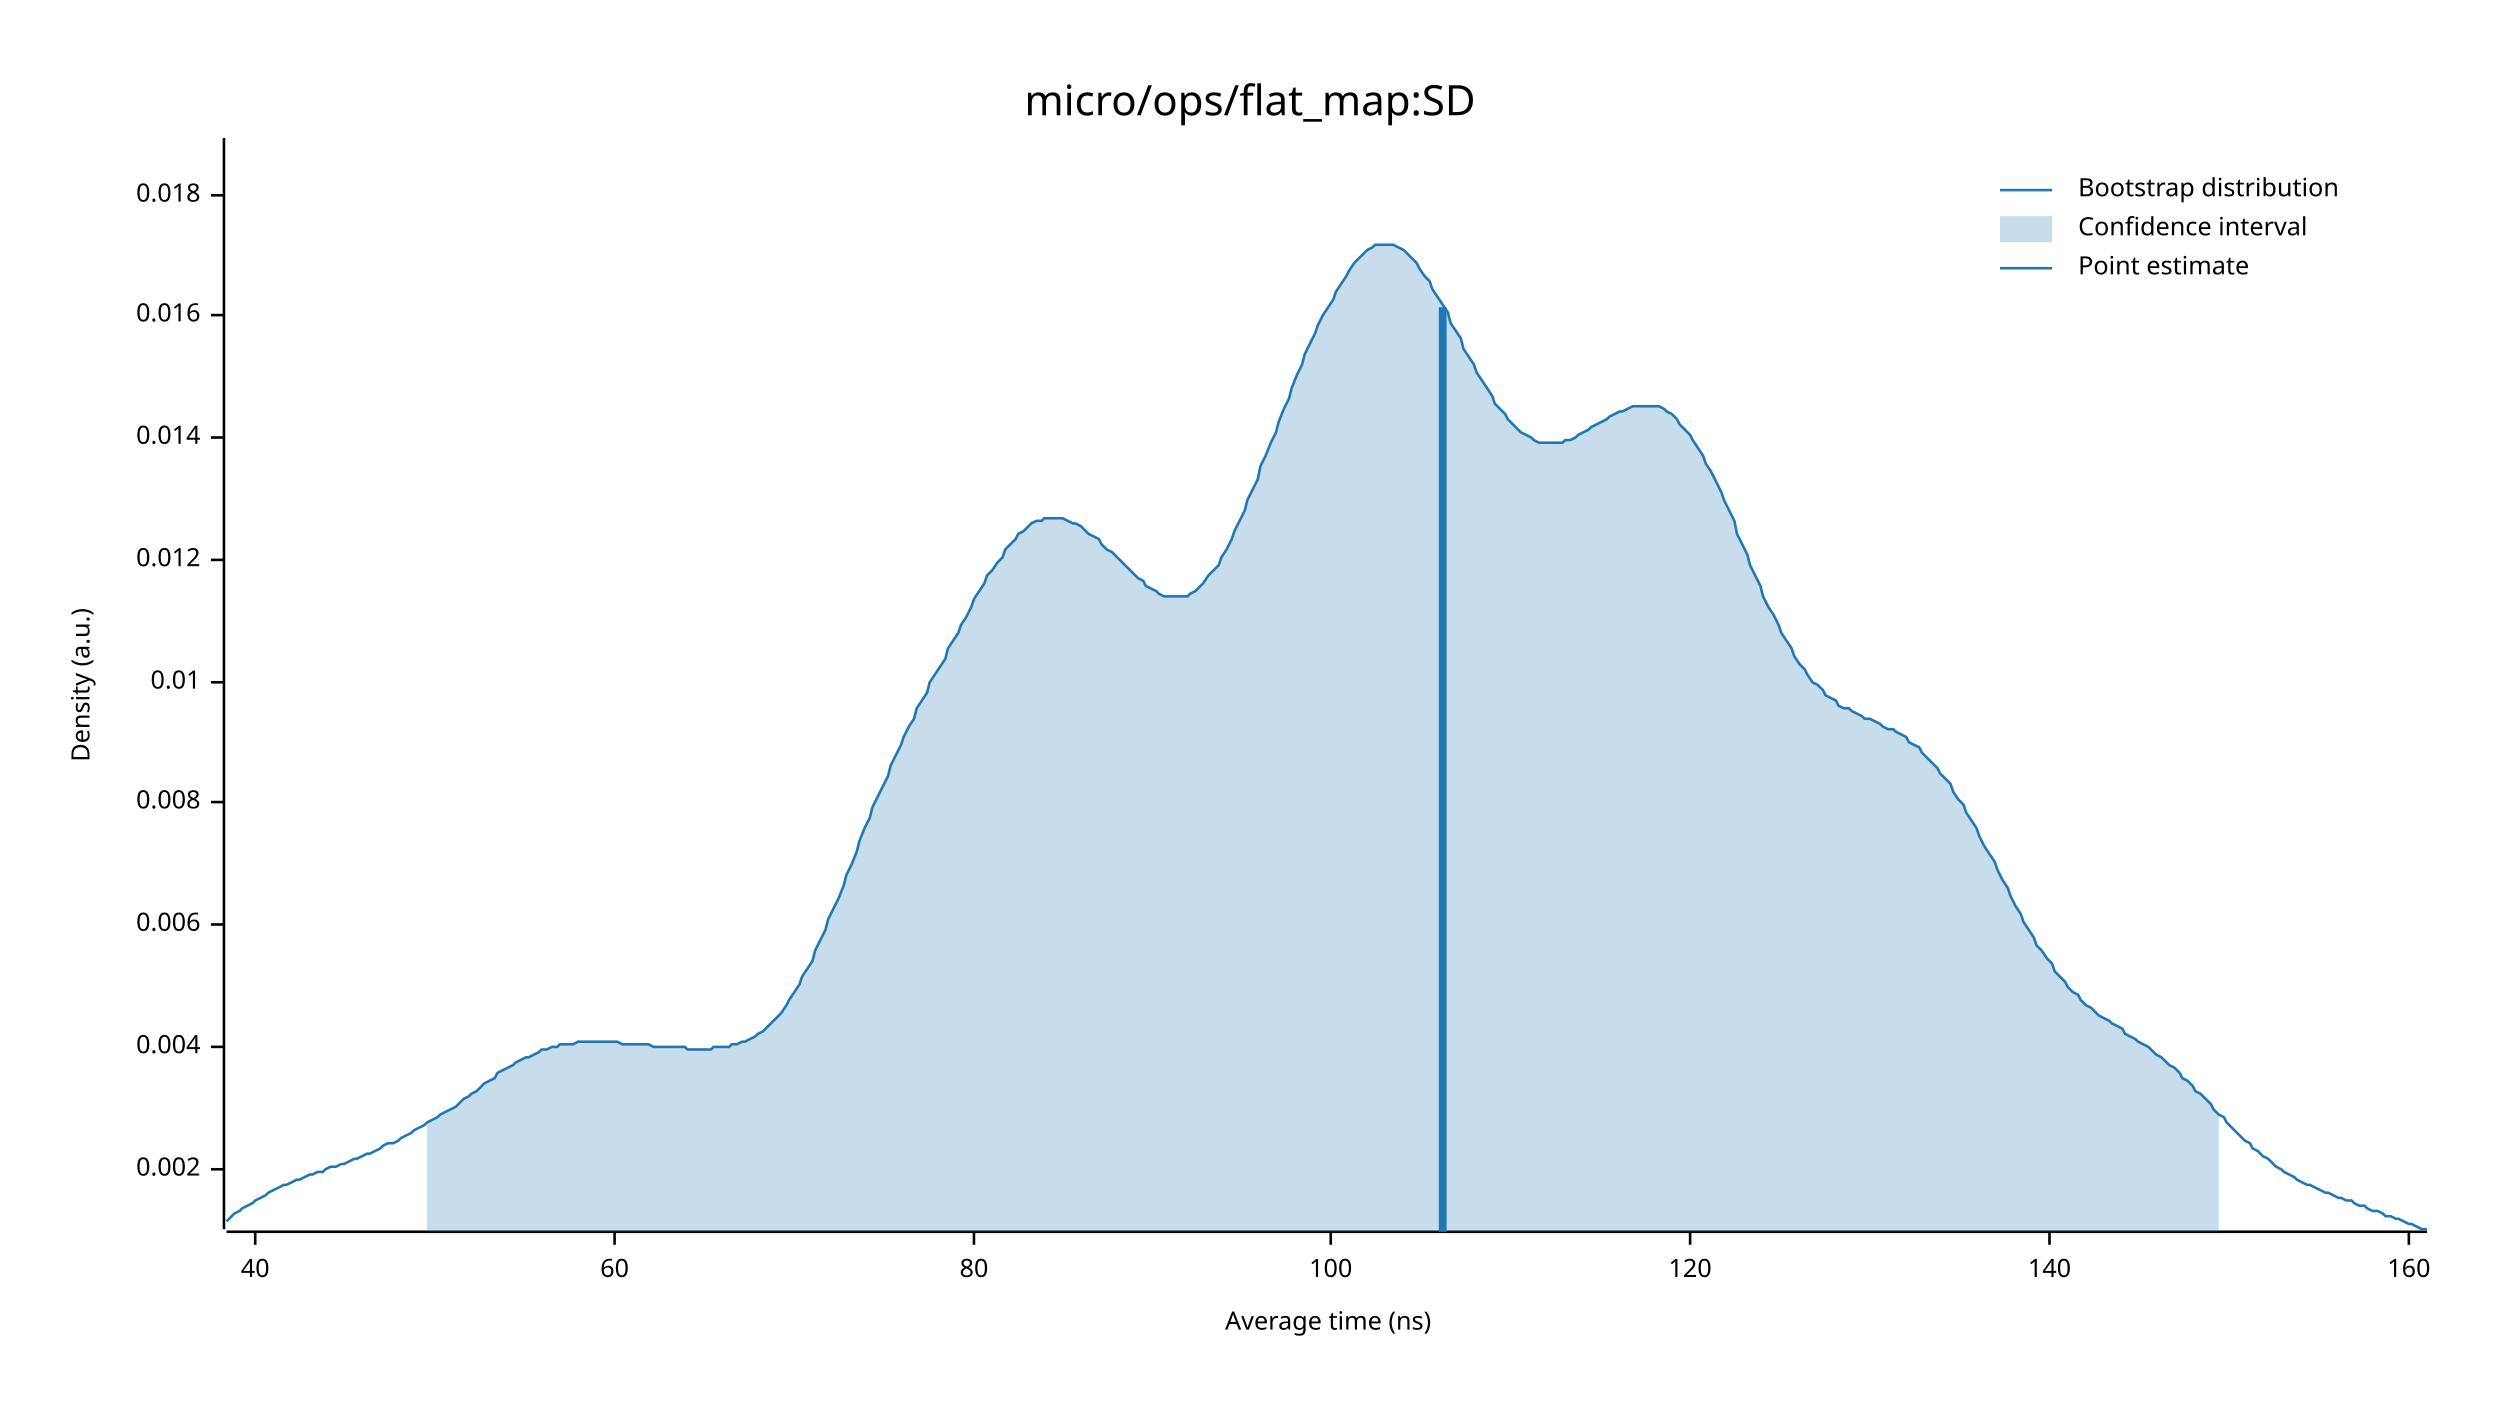
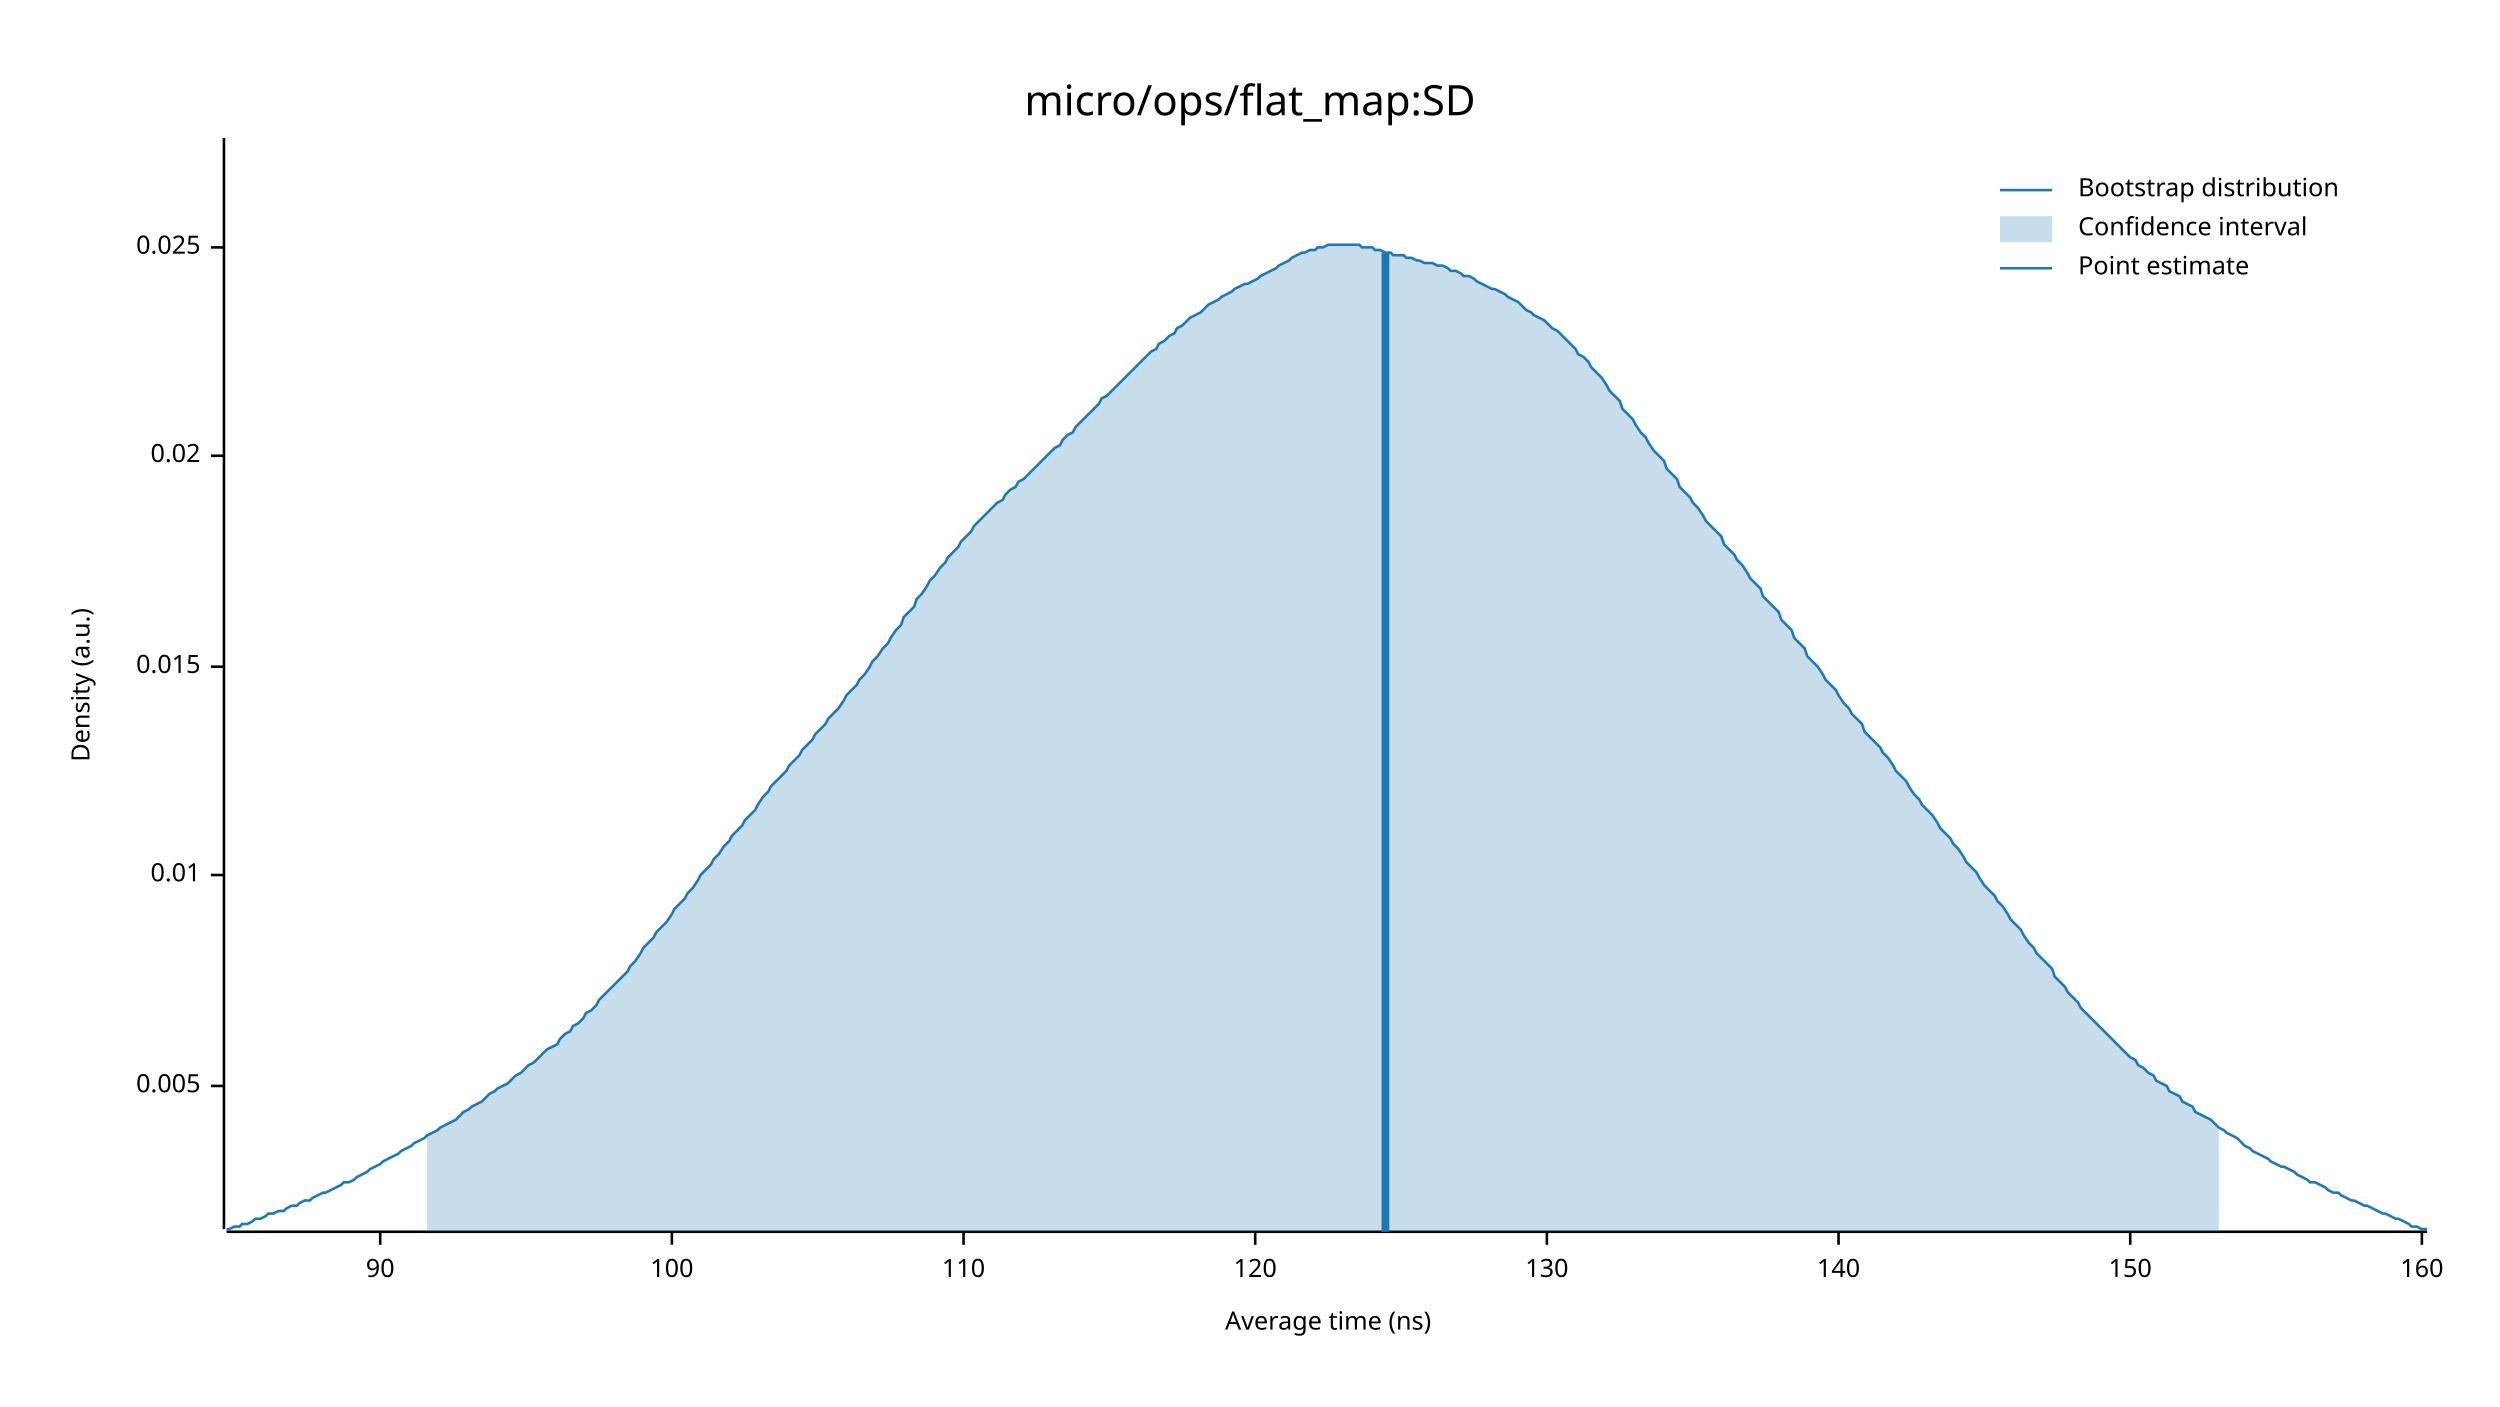
<svg xmlns="http://www.w3.org/2000/svg" width="960" height="540" viewBox="0 0 960 540">
  <text x="480" y="32" dy="0.76em" text-anchor="middle" font-family="sans-serif" font-size="16.129" opacity="1" fill="#000000">
micro/ops/flat_map:SD
</text>
  <text x="27" y="263" dy="0.76em" text-anchor="middle" font-family="sans-serif" font-size="9.677" opacity="1" fill="#000000" transform="rotate(270, 27, 263)">
Density (a.u.)
</text>
  <text x="510" y="513" dy="-0.5ex" text-anchor="middle" font-family="sans-serif" font-size="9.677" opacity="1" fill="#000000">
Average time (ns)
</text>
  <polyline fill="none" opacity="1" stroke="#000000" stroke-width="1" points="86,53 86,472 " />
-   <text x="77" y="449" dy="0.5ex" text-anchor="end" font-family="sans-serif" font-size="9.677" opacity="1" fill="#000000">
- 0.002
+   <text x="77" y="417" dy="0.5ex" text-anchor="end" font-family="sans-serif" font-size="9.677" opacity="1" fill="#000000">
+ 0.005
</text>
-   <polyline fill="none" opacity="1" stroke="#000000" stroke-width="1" points="81,449 86,449 " />
-   <text x="77" y="402" dy="0.5ex" text-anchor="end" font-family="sans-serif" font-size="9.677" opacity="1" fill="#000000">
- 0.004
- </text>
-   <polyline fill="none" opacity="1" stroke="#000000" stroke-width="1" points="81,402 86,402 " />
-   <text x="77" y="355" dy="0.5ex" text-anchor="end" font-family="sans-serif" font-size="9.677" opacity="1" fill="#000000">
- 0.006
- </text>
-   <polyline fill="none" opacity="1" stroke="#000000" stroke-width="1" points="81,355 86,355 " />
-   <text x="77" y="308" dy="0.5ex" text-anchor="end" font-family="sans-serif" font-size="9.677" opacity="1" fill="#000000">
- 0.008
- </text>
-   <polyline fill="none" opacity="1" stroke="#000000" stroke-width="1" points="81,308 86,308 " />
-   <text x="77" y="262" dy="0.5ex" text-anchor="end" font-family="sans-serif" font-size="9.677" opacity="1" fill="#000000">
+   <polyline fill="none" opacity="1" stroke="#000000" stroke-width="1" points="81,417 86,417 " />
+   <text x="77" y="336" dy="0.5ex" text-anchor="end" font-family="sans-serif" font-size="9.677" opacity="1" fill="#000000">
0.01
</text>
-   <polyline fill="none" opacity="1" stroke="#000000" stroke-width="1" points="81,262 86,262 " />
-   <text x="77" y="215" dy="0.5ex" text-anchor="end" font-family="sans-serif" font-size="9.677" opacity="1" fill="#000000">
- 0.012
+   <polyline fill="none" opacity="1" stroke="#000000" stroke-width="1" points="81,336 86,336 " />
+   <text x="77" y="256" dy="0.5ex" text-anchor="end" font-family="sans-serif" font-size="9.677" opacity="1" fill="#000000">
+ 0.015
</text>
-   <polyline fill="none" opacity="1" stroke="#000000" stroke-width="1" points="81,215 86,215 " />
-   <text x="77" y="168" dy="0.5ex" text-anchor="end" font-family="sans-serif" font-size="9.677" opacity="1" fill="#000000">
- 0.014
+   <polyline fill="none" opacity="1" stroke="#000000" stroke-width="1" points="81,256 86,256 " />
+   <text x="77" y="175" dy="0.5ex" text-anchor="end" font-family="sans-serif" font-size="9.677" opacity="1" fill="#000000">
+ 0.02
</text>
-   <polyline fill="none" opacity="1" stroke="#000000" stroke-width="1" points="81,168 86,168 " />
-   <text x="77" y="121" dy="0.5ex" text-anchor="end" font-family="sans-serif" font-size="9.677" opacity="1" fill="#000000">
- 0.016
+   <polyline fill="none" opacity="1" stroke="#000000" stroke-width="1" points="81,175 86,175 " />
+   <text x="77" y="95" dy="0.5ex" text-anchor="end" font-family="sans-serif" font-size="9.677" opacity="1" fill="#000000">
+ 0.025
</text>
-   <polyline fill="none" opacity="1" stroke="#000000" stroke-width="1" points="81,121 86,121 " />
-   <text x="77" y="75" dy="0.5ex" text-anchor="end" font-family="sans-serif" font-size="9.677" opacity="1" fill="#000000">
- 0.018
+   <polyline fill="none" opacity="1" stroke="#000000" stroke-width="1" points="81,95 86,95 " />
+   <polyline fill="none" opacity="1" stroke="#000000" stroke-width="1" points="87,473 932,473 " />
+   <text x="146" y="483" dy="0.76em" text-anchor="middle" font-family="sans-serif" font-size="9.677" opacity="1" fill="#000000">
+ 90
</text>
-   <polyline fill="none" opacity="1" stroke="#000000" stroke-width="1" points="81,75 86,75 " />
-   <polyline fill="none" opacity="1" stroke="#000000" stroke-width="1" points="87,473 932,473 " />
-   <text x="98" y="483" dy="0.76em" text-anchor="middle" font-family="sans-serif" font-size="9.677" opacity="1" fill="#000000">
- 40
- </text>
-   <polyline fill="none" opacity="1" stroke="#000000" stroke-width="1" points="98,473 98,478 " />
-   <text x="236" y="483" dy="0.76em" text-anchor="middle" font-family="sans-serif" font-size="9.677" opacity="1" fill="#000000">
- 60
- </text>
-   <polyline fill="none" opacity="1" stroke="#000000" stroke-width="1" points="236,473 236,478 " />
-   <text x="374" y="483" dy="0.76em" text-anchor="middle" font-family="sans-serif" font-size="9.677" opacity="1" fill="#000000">
- 80
- </text>
-   <polyline fill="none" opacity="1" stroke="#000000" stroke-width="1" points="374,473 374,478 " />
-   <text x="511" y="483" dy="0.76em" text-anchor="middle" font-family="sans-serif" font-size="9.677" opacity="1" fill="#000000">
+   <polyline fill="none" opacity="1" stroke="#000000" stroke-width="1" points="146,473 146,478 " />
+   <text x="258" y="483" dy="0.76em" text-anchor="middle" font-family="sans-serif" font-size="9.677" opacity="1" fill="#000000">
100
</text>
-   <polyline fill="none" opacity="1" stroke="#000000" stroke-width="1" points="511,473 511,478 " />
-   <text x="649" y="483" dy="0.76em" text-anchor="middle" font-family="sans-serif" font-size="9.677" opacity="1" fill="#000000">
+   <polyline fill="none" opacity="1" stroke="#000000" stroke-width="1" points="258,473 258,478 " />
+   <text x="370" y="483" dy="0.76em" text-anchor="middle" font-family="sans-serif" font-size="9.677" opacity="1" fill="#000000">
+ 110
+ </text>
+   <polyline fill="none" opacity="1" stroke="#000000" stroke-width="1" points="370,473 370,478 " />
+   <text x="482" y="483" dy="0.76em" text-anchor="middle" font-family="sans-serif" font-size="9.677" opacity="1" fill="#000000">
120
</text>
-   <polyline fill="none" opacity="1" stroke="#000000" stroke-width="1" points="649,473 649,478 " />
-   <text x="787" y="483" dy="0.76em" text-anchor="middle" font-family="sans-serif" font-size="9.677" opacity="1" fill="#000000">
+   <polyline fill="none" opacity="1" stroke="#000000" stroke-width="1" points="482,473 482,478 " />
+   <text x="594" y="483" dy="0.76em" text-anchor="middle" font-family="sans-serif" font-size="9.677" opacity="1" fill="#000000">
+ 130
+ </text>
+   <polyline fill="none" opacity="1" stroke="#000000" stroke-width="1" points="594,473 594,478 " />
+   <text x="706" y="483" dy="0.76em" text-anchor="middle" font-family="sans-serif" font-size="9.677" opacity="1" fill="#000000">
140
</text>
-   <polyline fill="none" opacity="1" stroke="#000000" stroke-width="1" points="787,473 787,478 " />
-   <text x="925" y="483" dy="0.76em" text-anchor="middle" font-family="sans-serif" font-size="9.677" opacity="1" fill="#000000">
+   <polyline fill="none" opacity="1" stroke="#000000" stroke-width="1" points="706,473 706,478 " />
+   <text x="818" y="483" dy="0.76em" text-anchor="middle" font-family="sans-serif" font-size="9.677" opacity="1" fill="#000000">
+ 150
+ </text>
+   <polyline fill="none" opacity="1" stroke="#000000" stroke-width="1" points="818,473 818,478 " />
+   <text x="930" y="483" dy="0.76em" text-anchor="middle" font-family="sans-serif" font-size="9.677" opacity="1" fill="#000000">
160
</text>
-   <polyline fill="none" opacity="1" stroke="#000000" stroke-width="1" points="925,473 925,478 " />
-   <polyline fill="none" opacity="1" stroke="#1F78B4" stroke-width="1" points="87,469 88,468 90,466 92,465 93,464 95,463 97,462 98,461 100,460 102,459 103,458 105,457 107,456 109,455 110,455 112,454 114,453 115,453 117,452 119,451 120,451 122,450 124,450 125,449 127,448 129,448 131,447 132,447 134,446 136,445 137,445 139,444 141,443 142,443 144,442 146,441 147,440 149,439 151,439 153,438 154,437 156,436 158,435 159,434 161,433 163,432 164,431 166,430 168,429 169,428 171,427 173,426 175,425 176,424 178,422 180,421 181,420 183,419 185,417 186,416 188,415 190,414 191,412 193,411 195,410 197,409 198,408 200,407 202,406 203,406 205,405 207,404 208,403 210,403 212,402 214,402 215,401 217,401 219,401 220,401 222,400 224,400 225,400 227,400 229,400 230,400 232,400 234,400 236,400 237,400 239,401 241,401 242,401 244,401 246,401 247,401 249,401 251,402 252,402 254,402 256,402 258,402 259,402 261,402 263,402 264,403 266,403 268,403 269,403 271,403 273,403 274,402 276,402 278,402 280,402 281,401 283,401 285,400 286,400 288,399 290,398 291,397 293,396 295,394 296,393 298,391 300,389 302,386 303,384 305,381 307,378 308,375 310,372 312,369 313,365 315,361 317,357 318,353 320,349 322,345 324,340 325,336 327,332 329,327 330,323 332,318 334,314 335,310 337,306 339,302 341,298 342,294 344,290 346,286 347,283 349,279 351,276 352,272 354,269 356,266 357,262 359,259 361,256 363,253 364,249 366,246 368,243 369,240 371,237 373,233 374,230 376,227 378,224 379,221 381,219 383,216 385,214 386,211 388,209 390,207 391,205 393,204 395,202 396,201 398,200 400,200 401,199 403,199 405,199 407,199 408,199 410,200 412,201 413,201 415,202 417,204 418,205 420,206 422,207 423,209 425,211 427,212 429,214 430,215 432,217 434,219 435,220 437,222 439,223 440,225 442,226 444,227 445,228 447,229 449,229 451,229 452,229 454,229 456,229 457,228 459,227 461,225 462,224 464,221 466,219 468,217 469,214 471,211 473,207 474,204 476,200 478,196 479,192 481,188 483,184 484,179 486,175 488,170 490,166 491,162 493,157 495,153 496,149 498,144 500,140 501,136 503,132 505,128 506,125 508,121 510,118 512,115 513,112 515,109 517,106 518,104 520,101 522,99 523,98 525,96 527,95 528,94 530,94 532,94 534,94 535,94 537,95 539,96 540,97 542,99 544,101 545,103 547,106 549,108 550,111 552,114 554,117 556,120 557,124 559,127 561,130 562,134 564,137 566,140 567,143 569,146 571,149 573,152 574,155 576,157 578,159 579,161 581,163 583,165 584,166 586,167 588,168 589,169 591,170 593,170 595,170 596,170 598,170 600,170 601,169 603,169 605,168 606,167 608,166 610,165 611,164 613,163 615,162 617,161 618,160 620,159 622,158 623,158 625,157 627,156 628,156 630,156 632,156 633,156 635,156 637,156 639,157 640,158 642,159 644,161 645,163 647,165 649,167 650,169 652,172 654,175 655,178 657,181 659,185 661,189 662,192 664,196 666,200 667,205 669,209 671,213 672,217 674,221 676,225 677,229 679,233 681,236 683,240 684,243 686,246 688,249 689,252 691,255 693,257 694,259 696,262 698,263 700,265 701,267 703,268 705,269 706,271 708,272 710,272 711,273 713,274 715,275 716,276 718,276 720,277 722,278 723,279 725,280 727,280 728,281 730,282 732,283 733,285 735,286 737,287 738,289 740,291 742,293 744,295 745,297 747,299 749,301 750,304 752,307 754,309 755,312 757,315 759,318 760,321 762,325 764,328 766,331 767,334 769,338 771,341 772,344 774,348 776,351 777,354 779,357 781,360 782,363 784,365 786,368 788,370 789,373 791,375 793,377 794,379 796,381 798,382 799,384 801,386 803,387 804,388 806,390 808,391 810,392 811,393 813,394 815,395 816,397 818,398 820,399 821,400 823,401 825,402 827,404 828,405 830,406 832,408 833,409 835,410 837,412 838,414 840,415 842,417 843,419 845,420 847,422 849,424 850,426 852,428 854,429 855,431 857,433 859,435 860,436 862,438 864,439 865,441 867,442 869,444 871,445 872,446 874,448 876,449 877,450 879,451 881,452 882,453 884,454 886,455 887,455 889,456 891,457 893,458 894,458 896,459 898,460 899,460 901,461 903,461 904,462 906,463 908,463 909,464 911,465 913,465 915,466 916,467 918,467 920,468 921,468 923,469 925,470 926,470 928,471 930,472 932,472 " />
-   <polygon opacity="0.25" fill="#1F78B4" points="164,431 166,430 168,429 169,428 171,427 173,426 175,425 176,424 178,422 180,421 181,420 183,419 185,417 186,416 188,415 190,414 191,412 193,411 195,410 197,409 198,408 200,407 202,406 203,406 205,405 207,404 208,403 210,403 212,402 214,402 215,401 217,401 219,401 220,401 222,400 224,400 225,400 227,400 229,400 230,400 232,400 234,400 236,400 237,400 239,401 241,401 242,401 244,401 246,401 247,401 249,401 251,402 252,402 254,402 256,402 258,402 259,402 261,402 263,402 264,403 266,403 268,403 269,403 271,403 273,403 274,402 276,402 278,402 280,402 281,401 283,401 285,400 286,400 288,399 290,398 291,397 293,396 295,394 296,393 298,391 300,389 302,386 303,384 305,381 307,378 308,375 310,372 312,369 313,365 315,361 317,357 318,353 320,349 322,345 324,340 325,336 327,332 329,327 330,323 332,318 334,314 335,310 337,306 339,302 341,298 342,294 344,290 346,286 347,283 349,279 351,276 352,272 354,269 356,266 357,262 359,259 361,256 363,253 364,249 366,246 368,243 369,240 371,237 373,233 374,230 376,227 378,224 379,221 381,219 383,216 385,214 386,211 388,209 390,207 391,205 393,204 395,202 396,201 398,200 400,200 401,199 403,199 405,199 407,199 408,199 410,200 412,201 413,201 415,202 417,204 418,205 420,206 422,207 423,209 425,211 427,212 429,214 430,215 432,217 434,219 435,220 437,222 439,223 440,225 442,226 444,227 445,228 447,229 449,229 451,229 452,229 454,229 456,229 457,228 459,227 461,225 462,224 464,221 466,219 468,217 469,214 471,211 473,207 474,204 476,200 478,196 479,192 481,188 483,184 484,179 486,175 488,170 490,166 491,162 493,157 495,153 496,149 498,144 500,140 501,136 503,132 505,128 506,125 508,121 510,118 512,115 513,112 515,109 517,106 518,104 520,101 522,99 523,98 525,96 527,95 528,94 530,94 532,94 534,94 535,94 537,95 539,96 540,97 542,99 544,101 545,103 547,106 549,108 550,111 552,114 554,117 556,120 557,124 559,127 561,130 562,134 564,137 566,140 567,143 569,146 571,149 573,152 574,155 576,157 578,159 579,161 581,163 583,165 584,166 586,167 588,168 589,169 591,170 593,170 595,170 596,170 598,170 600,170 601,169 603,169 605,168 606,167 608,166 610,165 611,164 613,163 615,162 617,161 618,160 620,159 622,158 623,158 625,157 627,156 628,156 630,156 632,156 633,156 635,156 637,156 639,157 640,158 642,159 644,161 645,163 647,165 649,167 650,169 652,172 654,175 655,178 657,181 659,185 661,189 662,192 664,196 666,200 667,205 669,209 671,213 672,217 674,221 676,225 677,229 679,233 681,236 683,240 684,243 686,246 688,249 689,252 691,255 693,257 694,259 696,262 698,263 700,265 701,267 703,268 705,269 706,271 708,272 710,272 711,273 713,274 715,275 716,276 718,276 720,277 722,278 723,279 725,280 727,280 728,281 730,282 732,283 733,285 735,286 737,287 738,289 740,291 742,293 744,295 745,297 747,299 749,301 750,304 752,307 754,309 755,312 757,315 759,318 760,321 762,325 764,328 766,331 767,334 769,338 771,341 772,344 774,348 776,351 777,354 779,357 781,360 782,363 784,365 786,368 788,370 789,373 791,375 793,377 794,379 796,381 798,382 799,384 801,386 803,387 804,388 806,390 808,391 810,392 811,393 813,394 815,395 816,397 818,398 820,399 821,400 823,401 825,402 827,404 828,405 830,406 832,408 833,409 835,410 837,412 838,414 840,415 842,417 843,419 845,420 847,422 849,424 850,426 852,428 852,473 164,473 " />
-   <polyline fill="none" opacity="1" stroke="#1F78B4" stroke-width="3" points="554,473 554,118 " />
+   <polyline fill="none" opacity="1" stroke="#000000" stroke-width="1" points="930,473 930,478 " />
+   <polyline fill="none" opacity="1" stroke="#1F78B4" stroke-width="1" points="87,472 88,472 90,471 92,471 93,470 95,470 97,469 98,468 100,468 102,467 103,466 105,466 107,465 109,465 110,464 112,463 114,463 115,462 117,461 119,461 120,460 122,459 124,458 125,458 127,457 129,456 131,455 132,454 134,454 136,453 137,452 139,451 141,450 142,449 144,448 146,447 147,446 149,445 151,444 153,443 154,442 156,441 158,440 159,439 161,438 163,437 164,436 166,435 168,434 169,433 171,432 173,431 175,430 176,429 178,427 180,426 181,425 183,424 185,423 186,422 188,420 190,419 191,418 193,417 195,416 197,414 198,413 200,412 202,410 203,409 205,408 207,406 208,405 210,403 212,402 214,401 215,399 217,397 219,396 220,394 222,393 224,391 225,389 227,388 229,386 230,384 232,382 234,380 236,378 237,377 239,375 241,373 242,371 244,369 246,366 247,364 249,362 251,360 252,358 254,356 256,354 258,351 259,349 261,347 263,345 264,343 266,341 268,338 269,336 271,334 273,332 274,330 276,328 278,325 280,323 281,321 283,319 285,317 286,315 288,313 290,311 291,309 293,306 295,304 296,302 298,300 300,298 302,296 303,294 305,292 307,290 308,288 310,286 312,284 313,282 315,280 317,278 318,276 320,274 322,272 324,269 325,267 327,265 329,263 330,261 332,259 334,256 335,254 337,252 339,249 341,247 342,245 344,242 346,240 347,237 349,235 351,233 352,230 354,228 356,225 357,223 359,221 361,218 363,216 364,214 366,212 368,210 369,208 371,206 373,204 374,202 376,200 378,198 379,197 381,195 383,193 385,192 386,190 388,188 390,187 391,185 393,184 395,182 396,181 398,179 400,177 401,176 403,174 405,172 407,171 408,169 410,167 412,166 413,164 415,162 417,160 418,159 420,157 422,155 423,153 425,152 427,150 429,148 430,147 432,145 434,143 435,142 437,140 439,138 440,137 442,135 444,134 445,132 447,131 449,129 451,128 452,126 454,125 456,123 457,122 459,121 461,120 462,119 464,117 466,116 468,115 469,114 471,113 473,112 474,111 476,110 478,109 479,109 481,108 483,107 484,106 486,105 488,104 490,103 491,102 493,101 495,100 496,99 498,98 500,97 501,97 503,96 505,96 506,95 508,95 510,94 512,94 513,94 515,94 517,94 518,94 520,94 522,94 523,95 525,95 527,95 528,96 530,96 532,97 534,97 535,98 537,98 539,98 540,99 542,99 544,100 545,100 547,101 549,101 550,101 552,102 554,102 556,103 557,104 559,104 561,105 562,106 564,106 566,107 567,108 569,109 571,110 573,111 574,111 576,112 578,113 579,114 581,115 583,116 584,117 586,119 588,120 589,121 591,122 593,123 595,125 596,126 598,127 600,129 601,130 603,132 605,134 606,136 608,137 610,139 611,141 613,143 615,145 617,148 618,150 620,152 622,154 623,157 625,159 627,161 628,163 630,166 632,168 633,170 635,173 637,175 639,177 640,180 642,182 644,184 645,187 647,189 649,191 650,193 652,195 654,198 655,200 657,202 659,204 661,206 662,209 664,211 666,213 667,215 669,217 671,220 672,222 674,224 676,226 677,229 679,231 681,233 683,235 684,238 686,240 688,242 689,245 691,247 693,249 694,252 696,254 698,256 700,259 701,261 703,263 705,265 706,267 708,270 710,272 711,274 713,276 715,278 716,281 718,283 720,285 722,287 723,289 725,291 727,294 728,296 730,298 732,300 733,302 735,305 737,307 738,309 740,311 742,313 744,316 745,318 747,320 749,322 750,324 752,326 754,329 755,331 757,333 759,335 760,337 762,340 764,342 766,344 767,346 769,348 771,351 772,353 774,355 776,357 777,359 779,362 781,364 782,366 784,368 786,370 788,372 789,375 791,377 793,379 794,381 796,383 798,385 799,387 801,389 803,391 804,392 806,394 808,396 810,398 811,399 813,401 815,403 816,404 818,406 820,407 821,409 823,410 825,412 827,413 828,415 830,416 832,417 833,419 835,420 837,421 838,423 840,424 842,425 843,427 845,428 847,429 849,430 850,431 852,433 854,434 855,435 857,436 859,437 860,438 862,440 864,441 865,442 867,443 869,444 871,445 872,446 874,447 876,448 877,448 879,449 881,450 882,451 884,452 886,453 887,454 889,454 891,455 893,456 894,457 896,458 898,458 899,459 901,460 903,461 904,461 906,462 908,463 909,463 911,464 913,465 915,466 916,466 918,467 920,468 921,468 923,469 925,470 926,471 928,471 930,472 932,472 " />
+   <polygon opacity="0.25" fill="#1F78B4" points="164,436 166,435 168,434 169,433 171,432 173,431 175,430 176,429 178,427 180,426 181,425 183,424 185,423 186,422 188,420 190,419 191,418 193,417 195,416 197,414 198,413 200,412 202,410 203,409 205,408 207,406 208,405 210,403 212,402 214,401 215,399 217,397 219,396 220,394 222,393 224,391 225,389 227,388 229,386 230,384 232,382 234,380 236,378 237,377 239,375 241,373 242,371 244,369 246,366 247,364 249,362 251,360 252,358 254,356 256,354 258,351 259,349 261,347 263,345 264,343 266,341 268,338 269,336 271,334 273,332 274,330 276,328 278,325 280,323 281,321 283,319 285,317 286,315 288,313 290,311 291,309 293,306 295,304 296,302 298,300 300,298 302,296 303,294 305,292 307,290 308,288 310,286 312,284 313,282 315,280 317,278 318,276 320,274 322,272 324,269 325,267 327,265 329,263 330,261 332,259 334,256 335,254 337,252 339,249 341,247 342,245 344,242 346,240 347,237 349,235 351,233 352,230 354,228 356,225 357,223 359,221 361,218 363,216 364,214 366,212 368,210 369,208 371,206 373,204 374,202 376,200 378,198 379,197 381,195 383,193 385,192 386,190 388,188 390,187 391,185 393,184 395,182 396,181 398,179 400,177 401,176 403,174 405,172 407,171 408,169 410,167 412,166 413,164 415,162 417,160 418,159 420,157 422,155 423,153 425,152 427,150 429,148 430,147 432,145 434,143 435,142 437,140 439,138 440,137 442,135 444,134 445,132 447,131 449,129 451,128 452,126 454,125 456,123 457,122 459,121 461,120 462,119 464,117 466,116 468,115 469,114 471,113 473,112 474,111 476,110 478,109 479,109 481,108 483,107 484,106 486,105 488,104 490,103 491,102 493,101 495,100 496,99 498,98 500,97 501,97 503,96 505,96 506,95 508,95 510,94 512,94 513,94 515,94 517,94 518,94 520,94 522,94 523,95 525,95 527,95 528,96 530,96 532,97 534,97 535,98 537,98 539,98 540,99 542,99 544,100 545,100 547,101 549,101 550,101 552,102 554,102 556,103 557,104 559,104 561,105 562,106 564,106 566,107 567,108 569,109 571,110 573,111 574,111 576,112 578,113 579,114 581,115 583,116 584,117 586,119 588,120 589,121 591,122 593,123 595,125 596,126 598,127 600,129 601,130 603,132 605,134 606,136 608,137 610,139 611,141 613,143 615,145 617,148 618,150 620,152 622,154 623,157 625,159 627,161 628,163 630,166 632,168 633,170 635,173 637,175 639,177 640,180 642,182 644,184 645,187 647,189 649,191 650,193 652,195 654,198 655,200 657,202 659,204 661,206 662,209 664,211 666,213 667,215 669,217 671,220 672,222 674,224 676,226 677,229 679,231 681,233 683,235 684,238 686,240 688,242 689,245 691,247 693,249 694,252 696,254 698,256 700,259 701,261 703,263 705,265 706,267 708,270 710,272 711,274 713,276 715,278 716,281 718,283 720,285 722,287 723,289 725,291 727,294 728,296 730,298 732,300 733,302 735,305 737,307 738,309 740,311 742,313 744,316 745,318 747,320 749,322 750,324 752,326 754,329 755,331 757,333 759,335 760,337 762,340 764,342 766,344 767,346 769,348 771,351 772,353 774,355 776,357 777,359 779,362 781,364 782,366 784,368 786,370 788,372 789,375 791,377 793,379 794,381 796,383 798,385 799,387 801,389 803,391 804,392 806,394 808,396 810,398 811,399 813,401 815,403 816,404 818,406 820,407 821,409 823,410 825,412 827,413 828,415 830,416 832,417 833,419 835,420 837,421 838,423 840,424 842,425 843,427 845,428 847,429 849,430 850,431 852,433 852,473 164,473 " />
+   <polyline fill="none" opacity="1" stroke="#1F78B4" stroke-width="3" points="532,473 532,97 " />
  <text x="798" y="68" dy="0.76em" text-anchor="start" font-family="sans-serif" font-size="9.677" opacity="1" fill="#000000">
Bootstrap distribution
</text>
  <text x="798" y="83" dy="0.76em" text-anchor="start" font-family="sans-serif" font-size="9.677" opacity="1" fill="#000000">
Confidence interval
</text>
  <text x="798" y="98" dy="0.76em" text-anchor="start" font-family="sans-serif" font-size="9.677" opacity="1" fill="#000000">
Point estimate
</text>
  <polyline fill="none" opacity="1" stroke="#1F78B4" stroke-width="1" points="768,73 788,73 " />
  <rect x="768" y="83" width="20" height="10" opacity="0.25" fill="#1F78B4" stroke="none" />
  <polyline fill="none" opacity="1" stroke="#1F78B4" stroke-width="1" points="768,103 788,103 " />
</svg>
